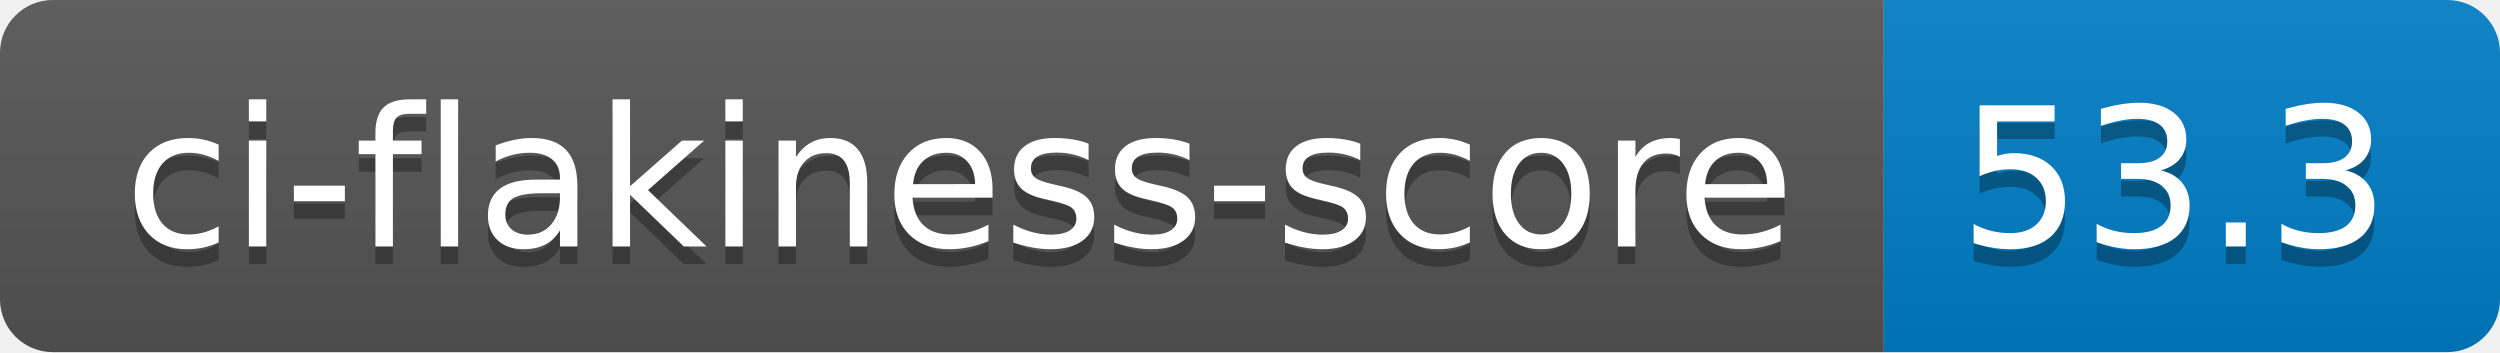
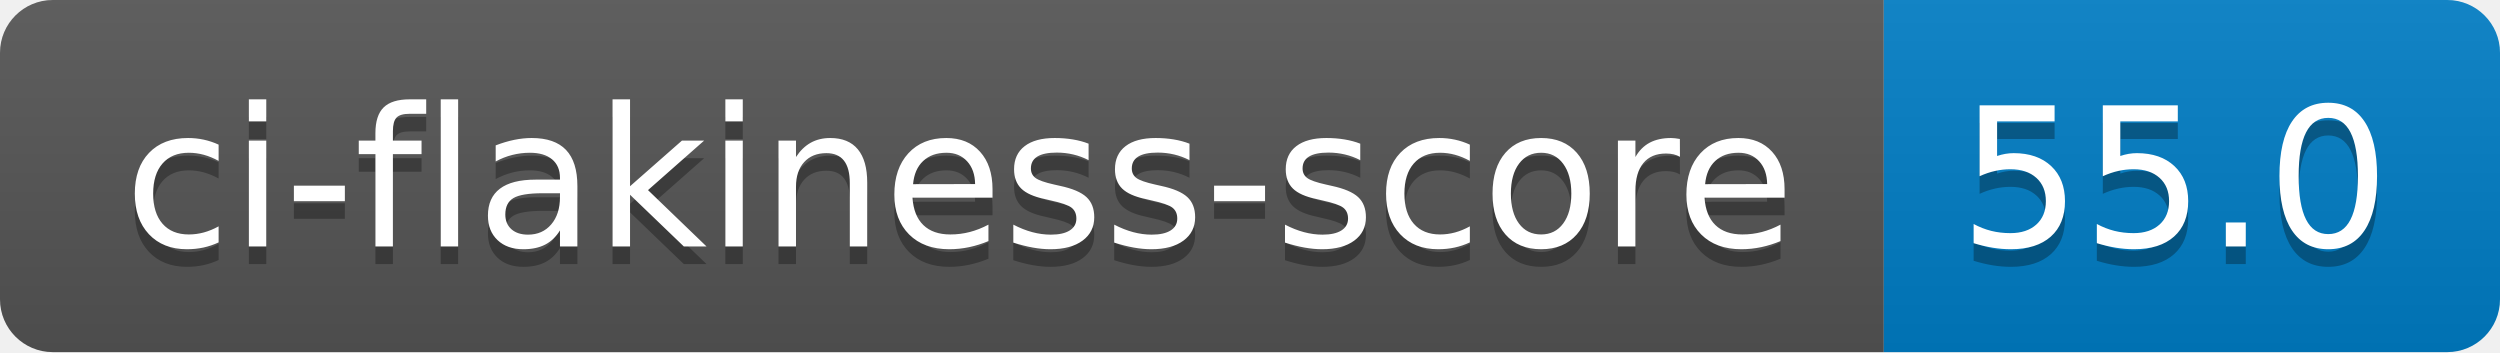
- <svg xmlns="http://www.w3.org/2000/svg" width="142" height="20" role="img" aria-label="ci-flakiness-score: 53.3">
+ <svg xmlns="http://www.w3.org/2000/svg" width="142" height="20" role="img" aria-label="ci-flakiness-score: 55.0">
  <linearGradient id="s" x2="0" y2="100%">
    <stop offset="0" stop-color="#bbb" stop-opacity=".1" />
    <stop offset="1" stop-opacity=".1" />
  </linearGradient>
  <clipPath id="r">
    <rect width="142" height="20" rx="3" fill="#fff" />
  </clipPath>
  <g clip-path="url(#r)">
    <rect width="107" height="20" fill="#555" />
    <rect x="107" width="35" height="20" fill="#007ec6" />
    <rect width="142" height="20" fill="url(#s)" />
  </g>
  <g fill="#fff" text-anchor="middle" font-family="Verdana,Geneva,DejaVu Sans,sans-serif" text-rendering="geometricPrecision" font-size="110">
    <text aria-hidden="true" x="545" y="150" fill="#010101" fill-opacity=".3" transform="scale(.1)" textLength="970">ci-flakiness-score</text>
    <text x="545" y="140" transform="scale(.1)" fill="#fff" textLength="970">ci-flakiness-score</text>
-     <text aria-hidden="true" x="1235" y="150" fill="#010101" fill-opacity=".3" transform="scale(.1)" textLength="250">53.3</text>
-     <text x="1235" y="140" transform="scale(.1)" fill="#fff" textLength="250">53.3</text>
+     <text aria-hidden="true" x="1235" y="150" fill="#010101" fill-opacity=".3" transform="scale(.1)" textLength="250">55.0</text>
+     <text x="1235" y="140" transform="scale(.1)" fill="#fff" textLength="250">55.0</text>
  </g>
</svg>
